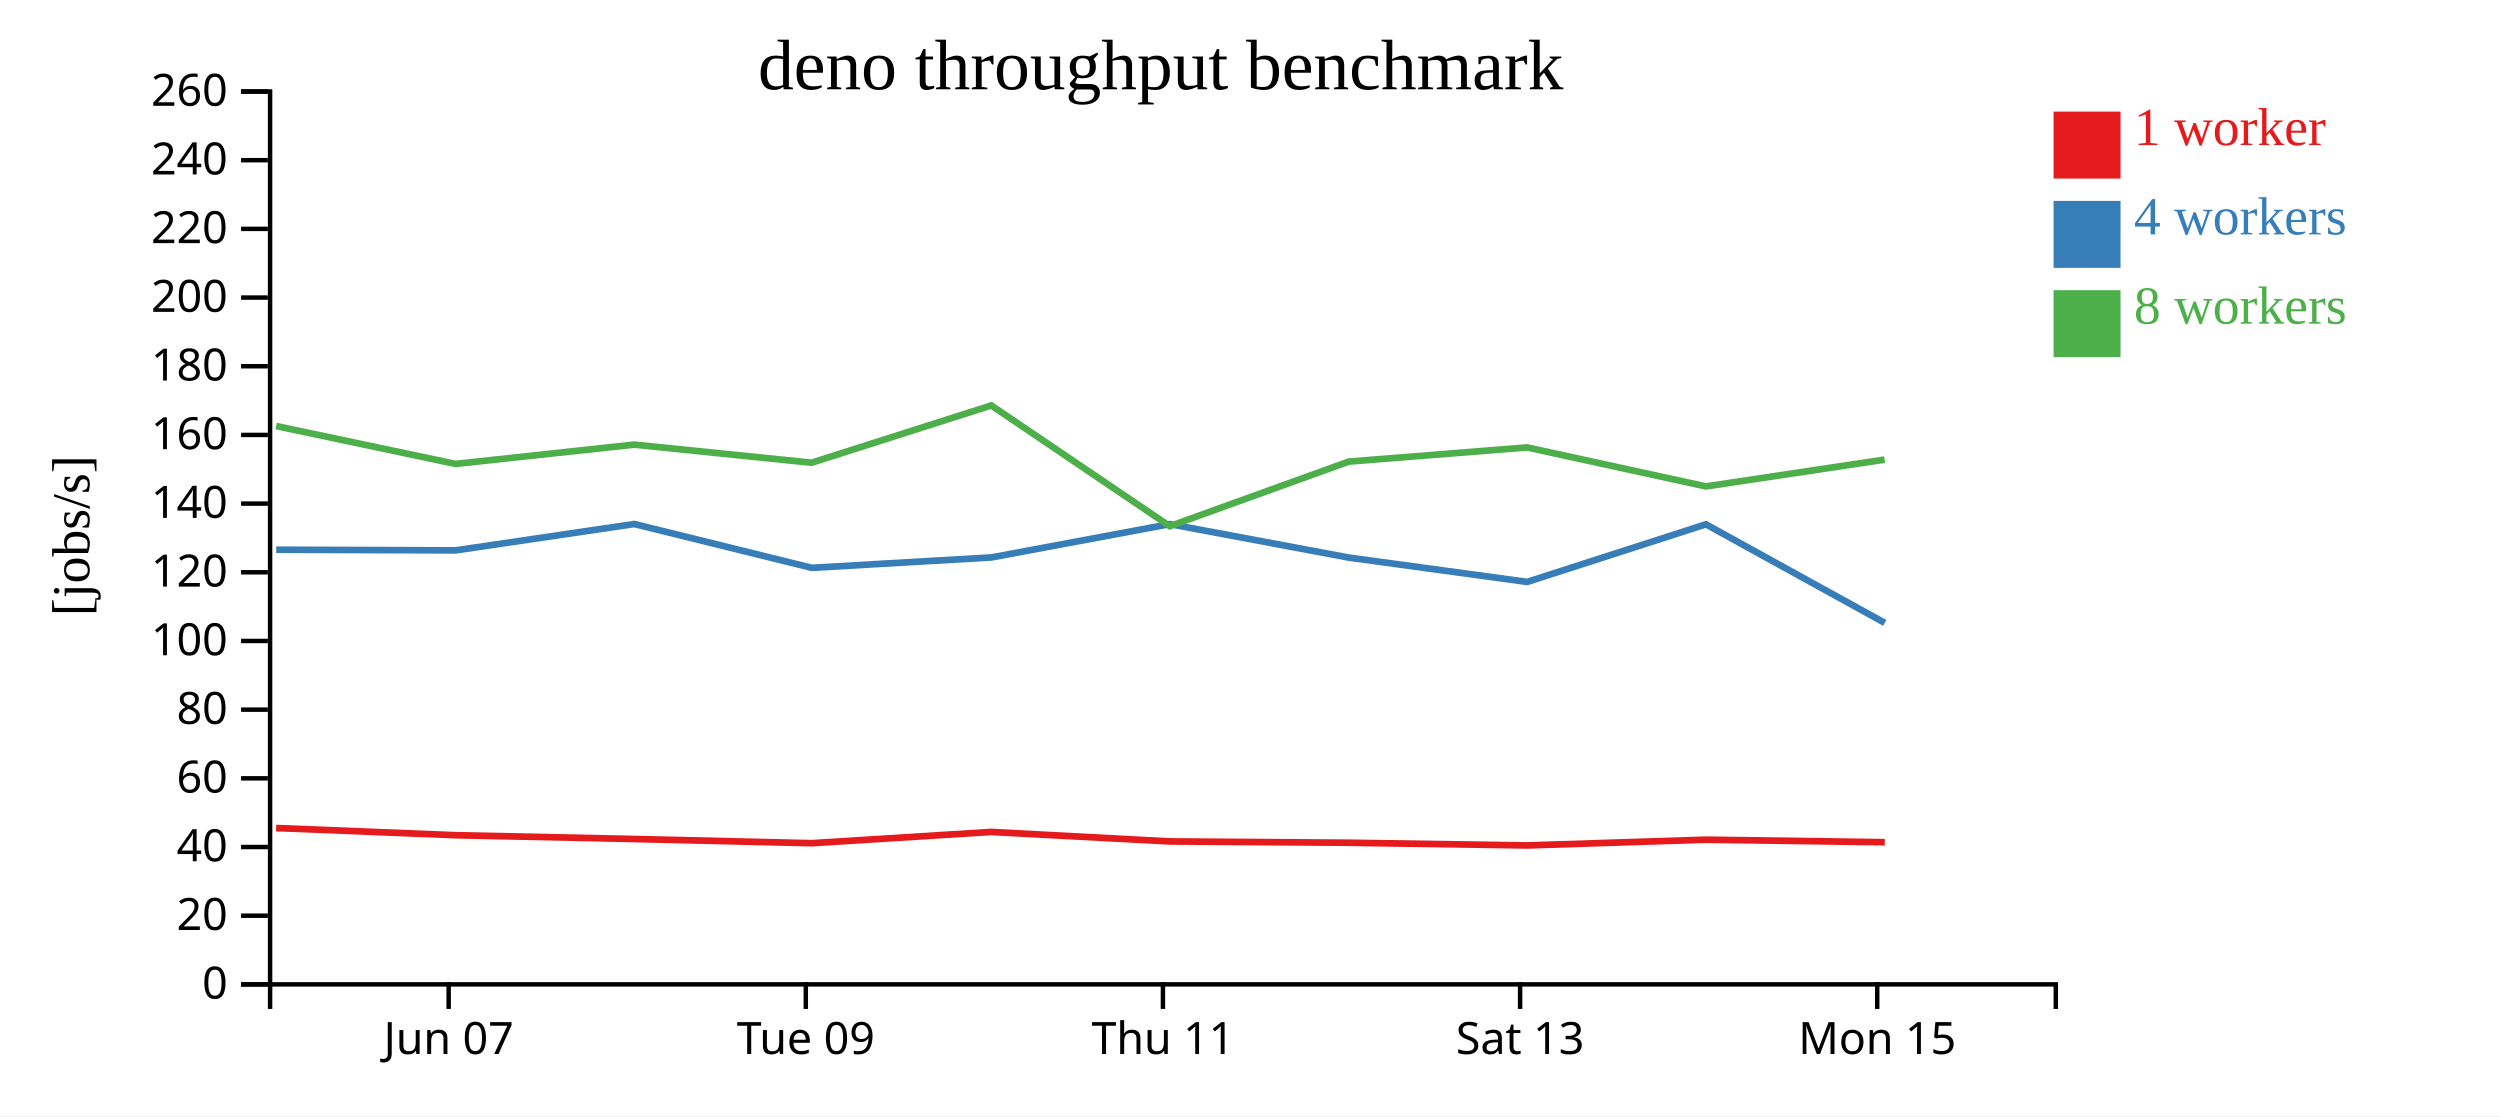
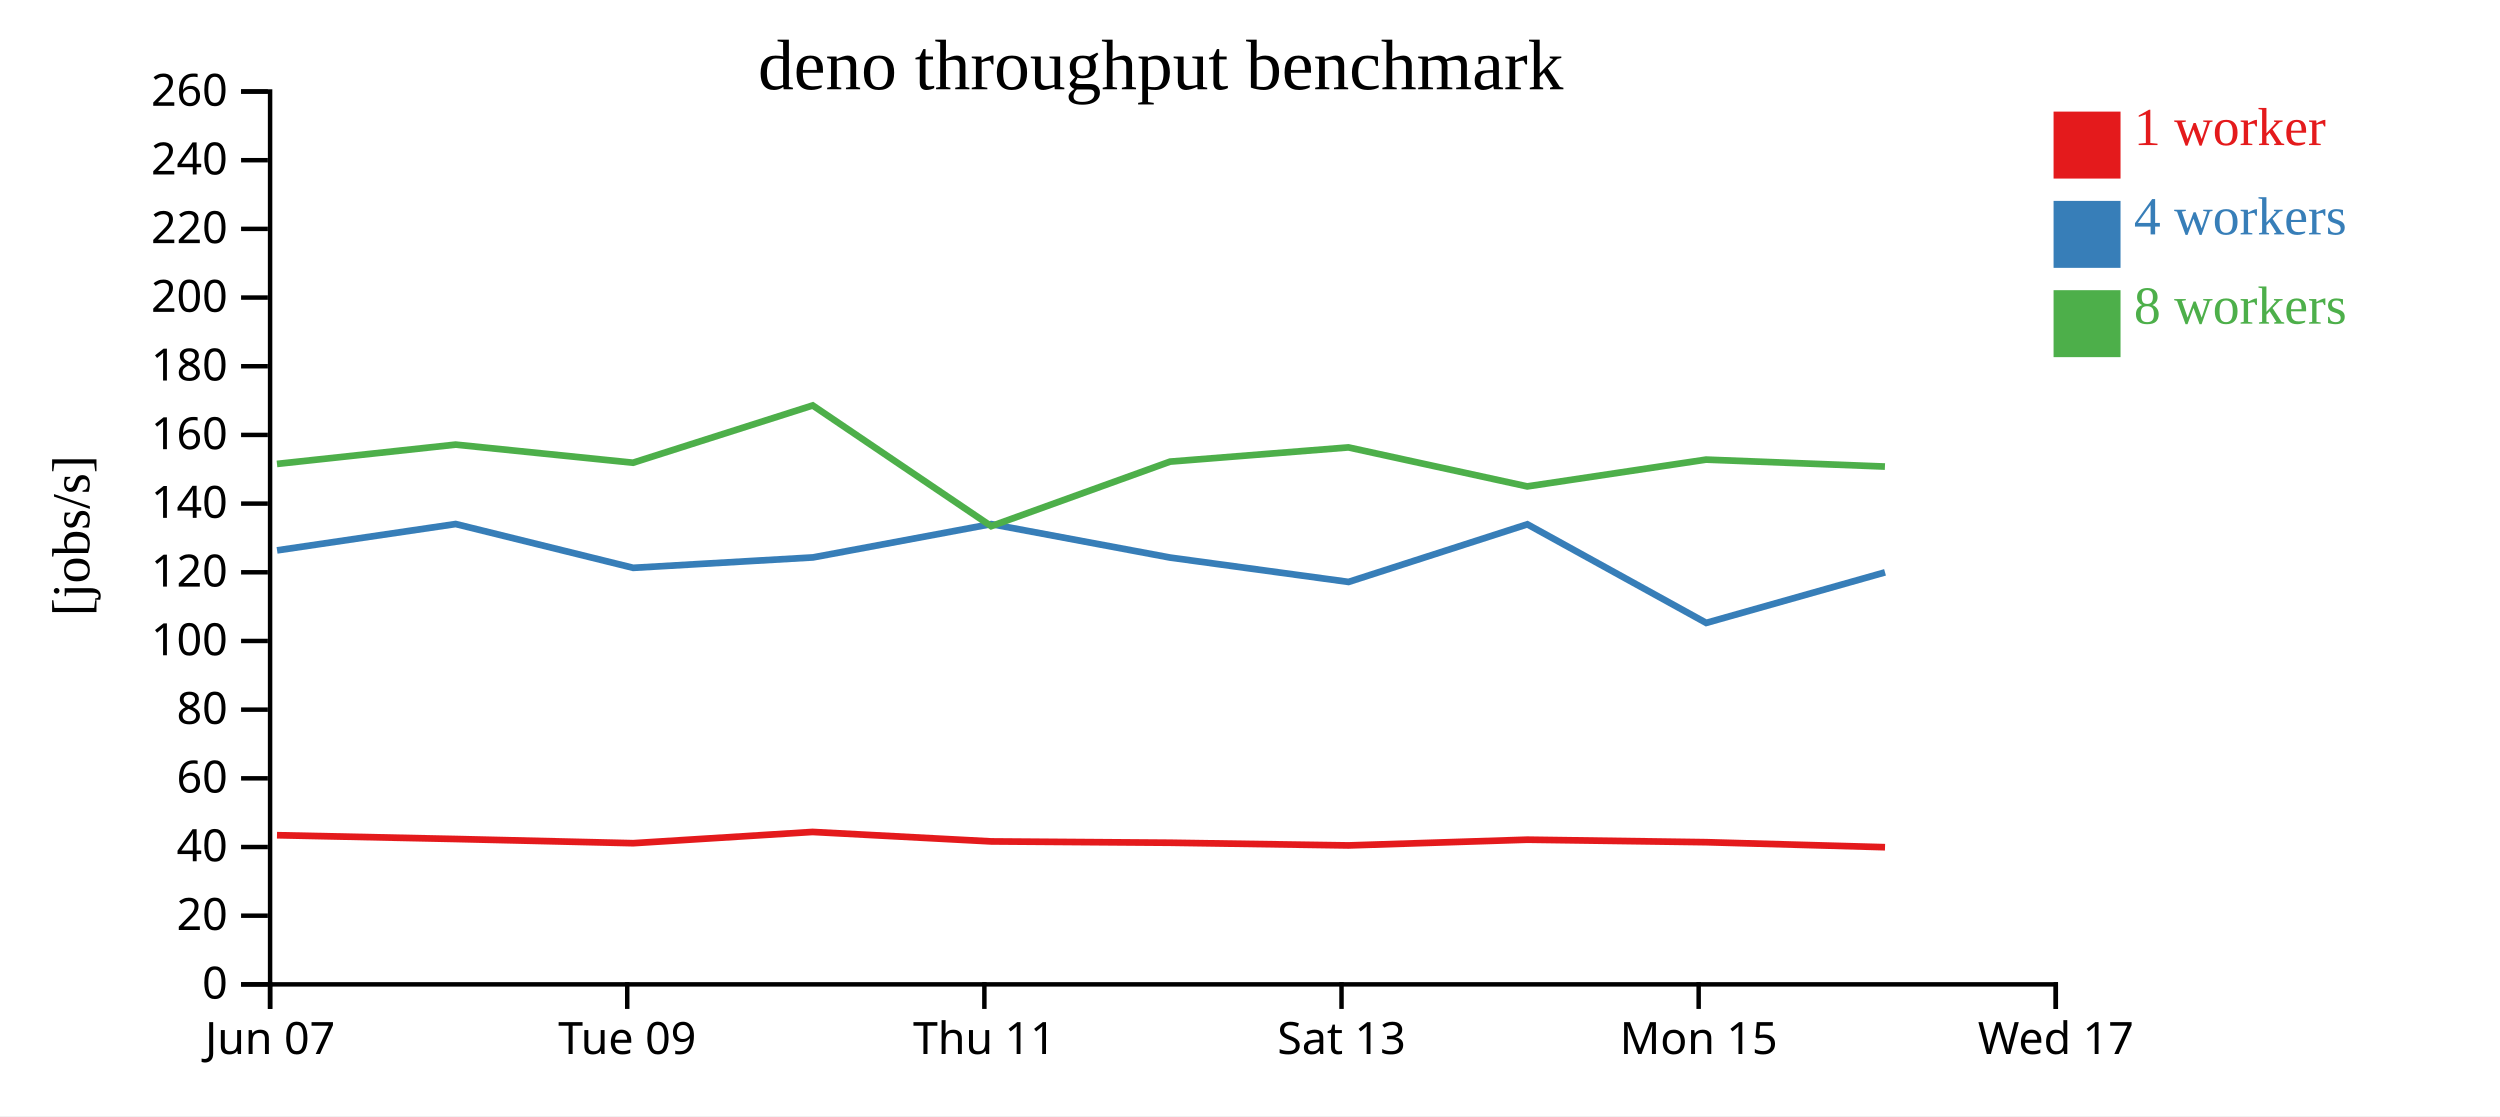
<svg xmlns="http://www.w3.org/2000/svg" width="560" height="250">
  <rect width="100%" height="100%" fill="white" />
  <g transform="translate(60,20)">
    <g transform="translate(0,200)" fill="none" font-size="10" font-family="sans-serif" text-anchor="middle">
      <path class="domain" stroke="currentColor" d="M0.5,6V0.5H400.5V6" />
-       <g class="tick" opacity="1" transform="translate(40.5,0)">
+       <g class="tick" opacity="1" transform="translate(0.5,0)">
        <line stroke="currentColor" y2="6" />
        <text fill="currentColor" y="9" dy="0.71em">Jun 07</text>
      </g>
-       <g class="tick" opacity="1" transform="translate(120.5,0)">
+       <g class="tick" opacity="1" transform="translate(80.5,0)">
        <line stroke="currentColor" y2="6" />
        <text fill="currentColor" y="9" dy="0.71em">Tue 09</text>
      </g>
-       <g class="tick" opacity="1" transform="translate(200.5,0)">
+       <g class="tick" opacity="1" transform="translate(160.5,0)">
        <line stroke="currentColor" y2="6" />
        <text fill="currentColor" y="9" dy="0.71em">Thu 11</text>
      </g>
-       <g class="tick" opacity="1" transform="translate(280.5,0)">
+       <g class="tick" opacity="1" transform="translate(240.5,0)">
        <line stroke="currentColor" y2="6" />
        <text fill="currentColor" y="9" dy="0.71em">Sat 13</text>
      </g>
-       <g class="tick" opacity="1" transform="translate(360.5,0)">
+       <g class="tick" opacity="1" transform="translate(320.5,0)">
        <line stroke="currentColor" y2="6" />
        <text fill="currentColor" y="9" dy="0.71em">Mon 15</text>
+       </g>
+       <g class="tick" opacity="1" transform="translate(400.5,0)">
+         <line stroke="currentColor" y2="6" />
+         <text fill="currentColor" y="9" dy="0.71em">Wed 17</text>
      </g>
    </g>
    <g fill="none" font-size="10" font-family="sans-serif" text-anchor="end">
      <path class="domain" stroke="currentColor" d="M-6,200.5H0.5V0.5H-6" />
      <g class="tick" opacity="1" transform="translate(0,200.5)">
        <line stroke="currentColor" x2="-6" />
        <text fill="currentColor" x="-9" dy="0.32em">0</text>
      </g>
      <g class="tick" opacity="1" transform="translate(0,185.1154)">
        <line stroke="currentColor" x2="-6" />
        <text fill="currentColor" x="-9" dy="0.32em">20</text>
      </g>
      <g class="tick" opacity="1" transform="translate(0,169.7308)">
        <line stroke="currentColor" x2="-6" />
        <text fill="currentColor" x="-9" dy="0.32em">40</text>
      </g>
      <g class="tick" opacity="1" transform="translate(0,154.3462)">
        <line stroke="currentColor" x2="-6" />
        <text fill="currentColor" x="-9" dy="0.32em">60</text>
      </g>
      <g class="tick" opacity="1" transform="translate(0,138.9615)">
        <line stroke="currentColor" x2="-6" />
        <text fill="currentColor" x="-9" dy="0.32em">80</text>
      </g>
      <g class="tick" opacity="1" transform="translate(0,123.5769)">
        <line stroke="currentColor" x2="-6" />
        <text fill="currentColor" x="-9" dy="0.32em">100</text>
      </g>
      <g class="tick" opacity="1" transform="translate(0,108.1923)">
        <line stroke="currentColor" x2="-6" />
        <text fill="currentColor" x="-9" dy="0.32em">120</text>
      </g>
      <g class="tick" opacity="1" transform="translate(0,92.80769)">
        <line stroke="currentColor" x2="-6" />
        <text fill="currentColor" x="-9" dy="0.32em">140</text>
      </g>
      <g class="tick" opacity="1" transform="translate(0,77.42308)">
        <line stroke="currentColor" x2="-6" />
        <text fill="currentColor" x="-9" dy="0.32em">160</text>
      </g>
      <g class="tick" opacity="1" transform="translate(0,62.03846)">
        <line stroke="currentColor" x2="-6" />
        <text fill="currentColor" x="-9" dy="0.32em">180</text>
      </g>
      <g class="tick" opacity="1" transform="translate(0,46.65385)">
        <line stroke="currentColor" x2="-6" />
        <text fill="currentColor" x="-9" dy="0.32em">200</text>
      </g>
      <g class="tick" opacity="1" transform="translate(0,31.26923)">
        <line stroke="currentColor" x2="-6" />
        <text fill="currentColor" x="-9" dy="0.32em">220</text>
      </g>
      <g class="tick" opacity="1" transform="translate(0,15.88462)">
        <line stroke="currentColor" x2="-6" />
        <text fill="currentColor" x="-9" dy="0.32em">240</text>
      </g>
      <g class="tick" opacity="1" transform="translate(0,0.5)">
        <line stroke="currentColor" x2="-6" />
        <text fill="currentColor" x="-9" dy="0.32em">260</text>
      </g>
    </g>
    <text text-anchor="middle" style="font-size: 12px" transform="rotate(-90)" y="-40" x="-100">[jobs/s]</text>
    <text text-anchor="middle" style="font-size: 16px" y="0" x="200">deno throughput benchmark</text>
-     <path class="line" fill="none" stroke="#e41a1c" stroke-width="1.5" d="M1.849,165.477L42.044,167.088L82.059,167.935L121.826,168.877L161.997,166.356L202.03,168.479L242.12,168.774L282.057,169.378L322.122,168.09L362.187,168.654" />
-     <path class="line" fill="none" stroke="#377eb8" stroke-width="1.5" d="M1.867,103.136L42.061,103.282L82.068,97.381L121.832,107.195L162.111,104.861L202.031,97.399L242.124,104.9L282.071,110.353L322.119,97.445L362.193,119.531" />
-     <path class="line" fill="none" stroke="#4daf4a" stroke-width="1.5" d="M1.848,75.435L42.04,83.919L82.045,79.594L121.802,83.65L162.043,70.819L202.024,97.863L242.099,83.403L282.045,80.219L322.103,88.957L362.158,82.953" />
+     <path class="line" fill="none" stroke="#e41a1c" stroke-width="1.5" d="M2.044,167.088L42.059,167.935L81.826,168.877L121.997,166.356L162.03,168.479L202.12,168.774L242.057,169.378L282.122,168.09L322.187,168.654L362.247,169.775" />
+     <path class="line" fill="none" stroke="#377eb8" stroke-width="1.5" d="M2.061,103.282L42.068,97.381L81.832,107.195L122.111,104.861L162.031,97.399L202.124,104.9L242.071,110.353L282.119,97.445L322.193,119.531L362.246,108.206" />
+     <path class="line" fill="none" stroke="#4daf4a" stroke-width="1.5" d="M2.04,83.919L42.045,79.594L81.802,83.65L122.043,70.819L162.024,97.863L202.099,83.403L242.045,80.219L282.103,88.957L322.158,82.953L362.227,84.511" />
    <rect class="dot" x="400" y="5" width="15" height="15" style="fill: #e41a1c;" />
    <rect class="dot" x="400" y="25" width="15" height="15" style="fill: #377eb8;" />
    <rect class="dot" x="400" y="45" width="15" height="15" style="fill: #4daf4a;" />
    <text class="label" x="418" y="12.5" style="fill: #e41a1c; alignment-baseline: middle;" text-anchor="left">1 worker</text>
    <text class="label" x="418" y="32.5" style="fill: #377eb8; alignment-baseline: middle;" text-anchor="left">4 workers</text>
    <text class="label" x="418" y="52.5" style="fill: #4daf4a; alignment-baseline: middle;" text-anchor="left">8 workers</text>
  </g>
</svg>
